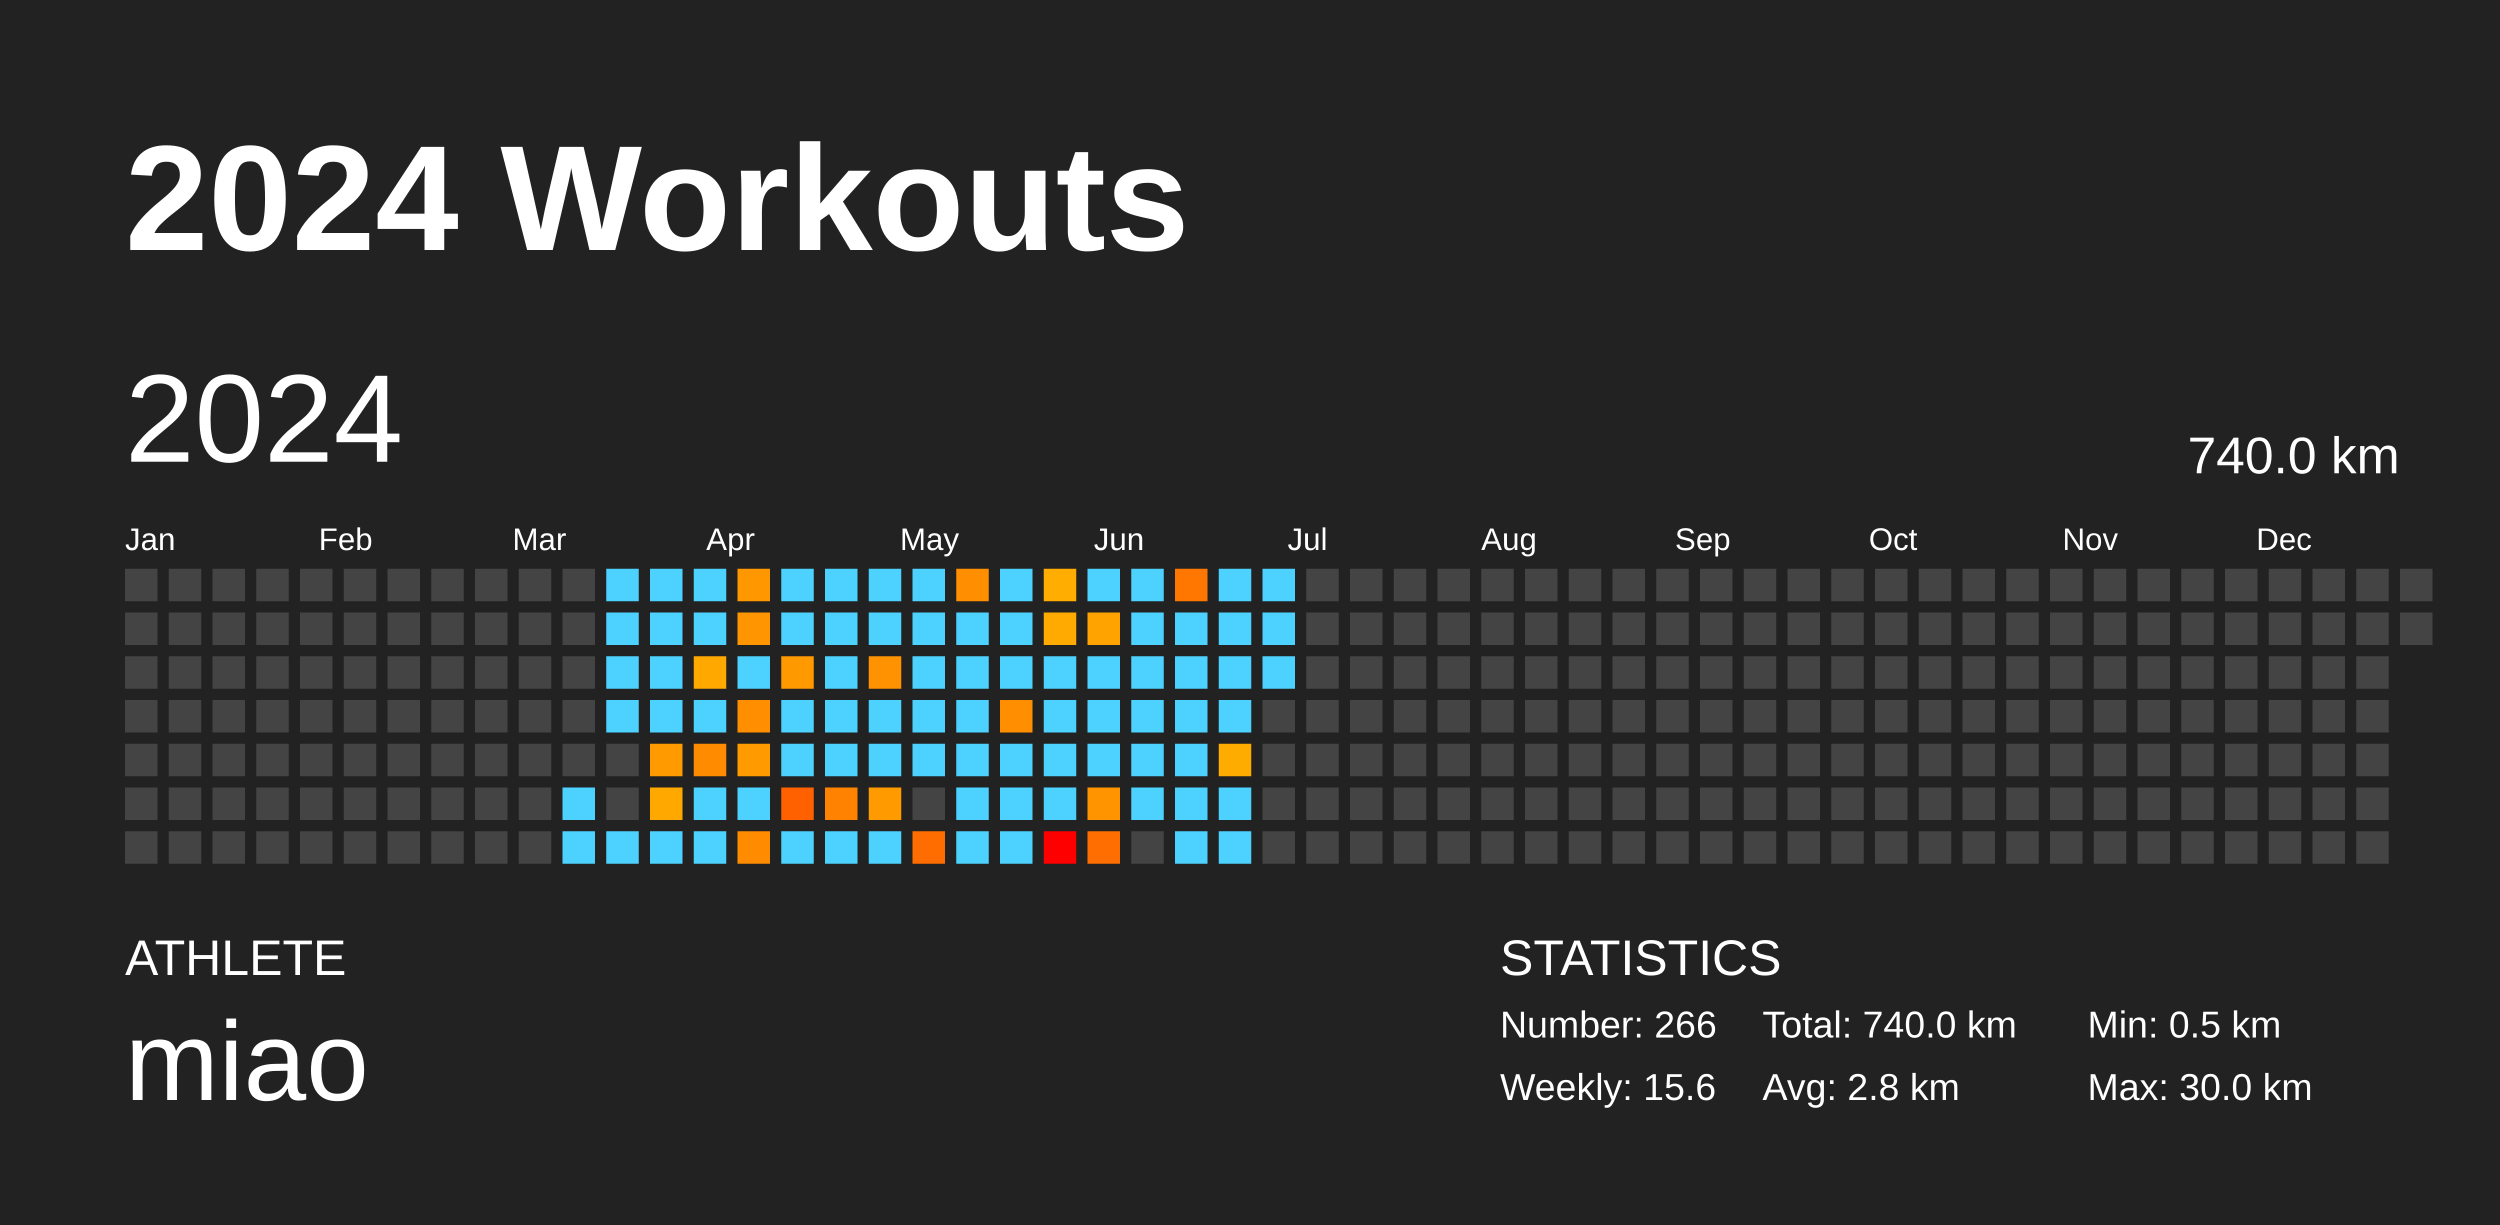
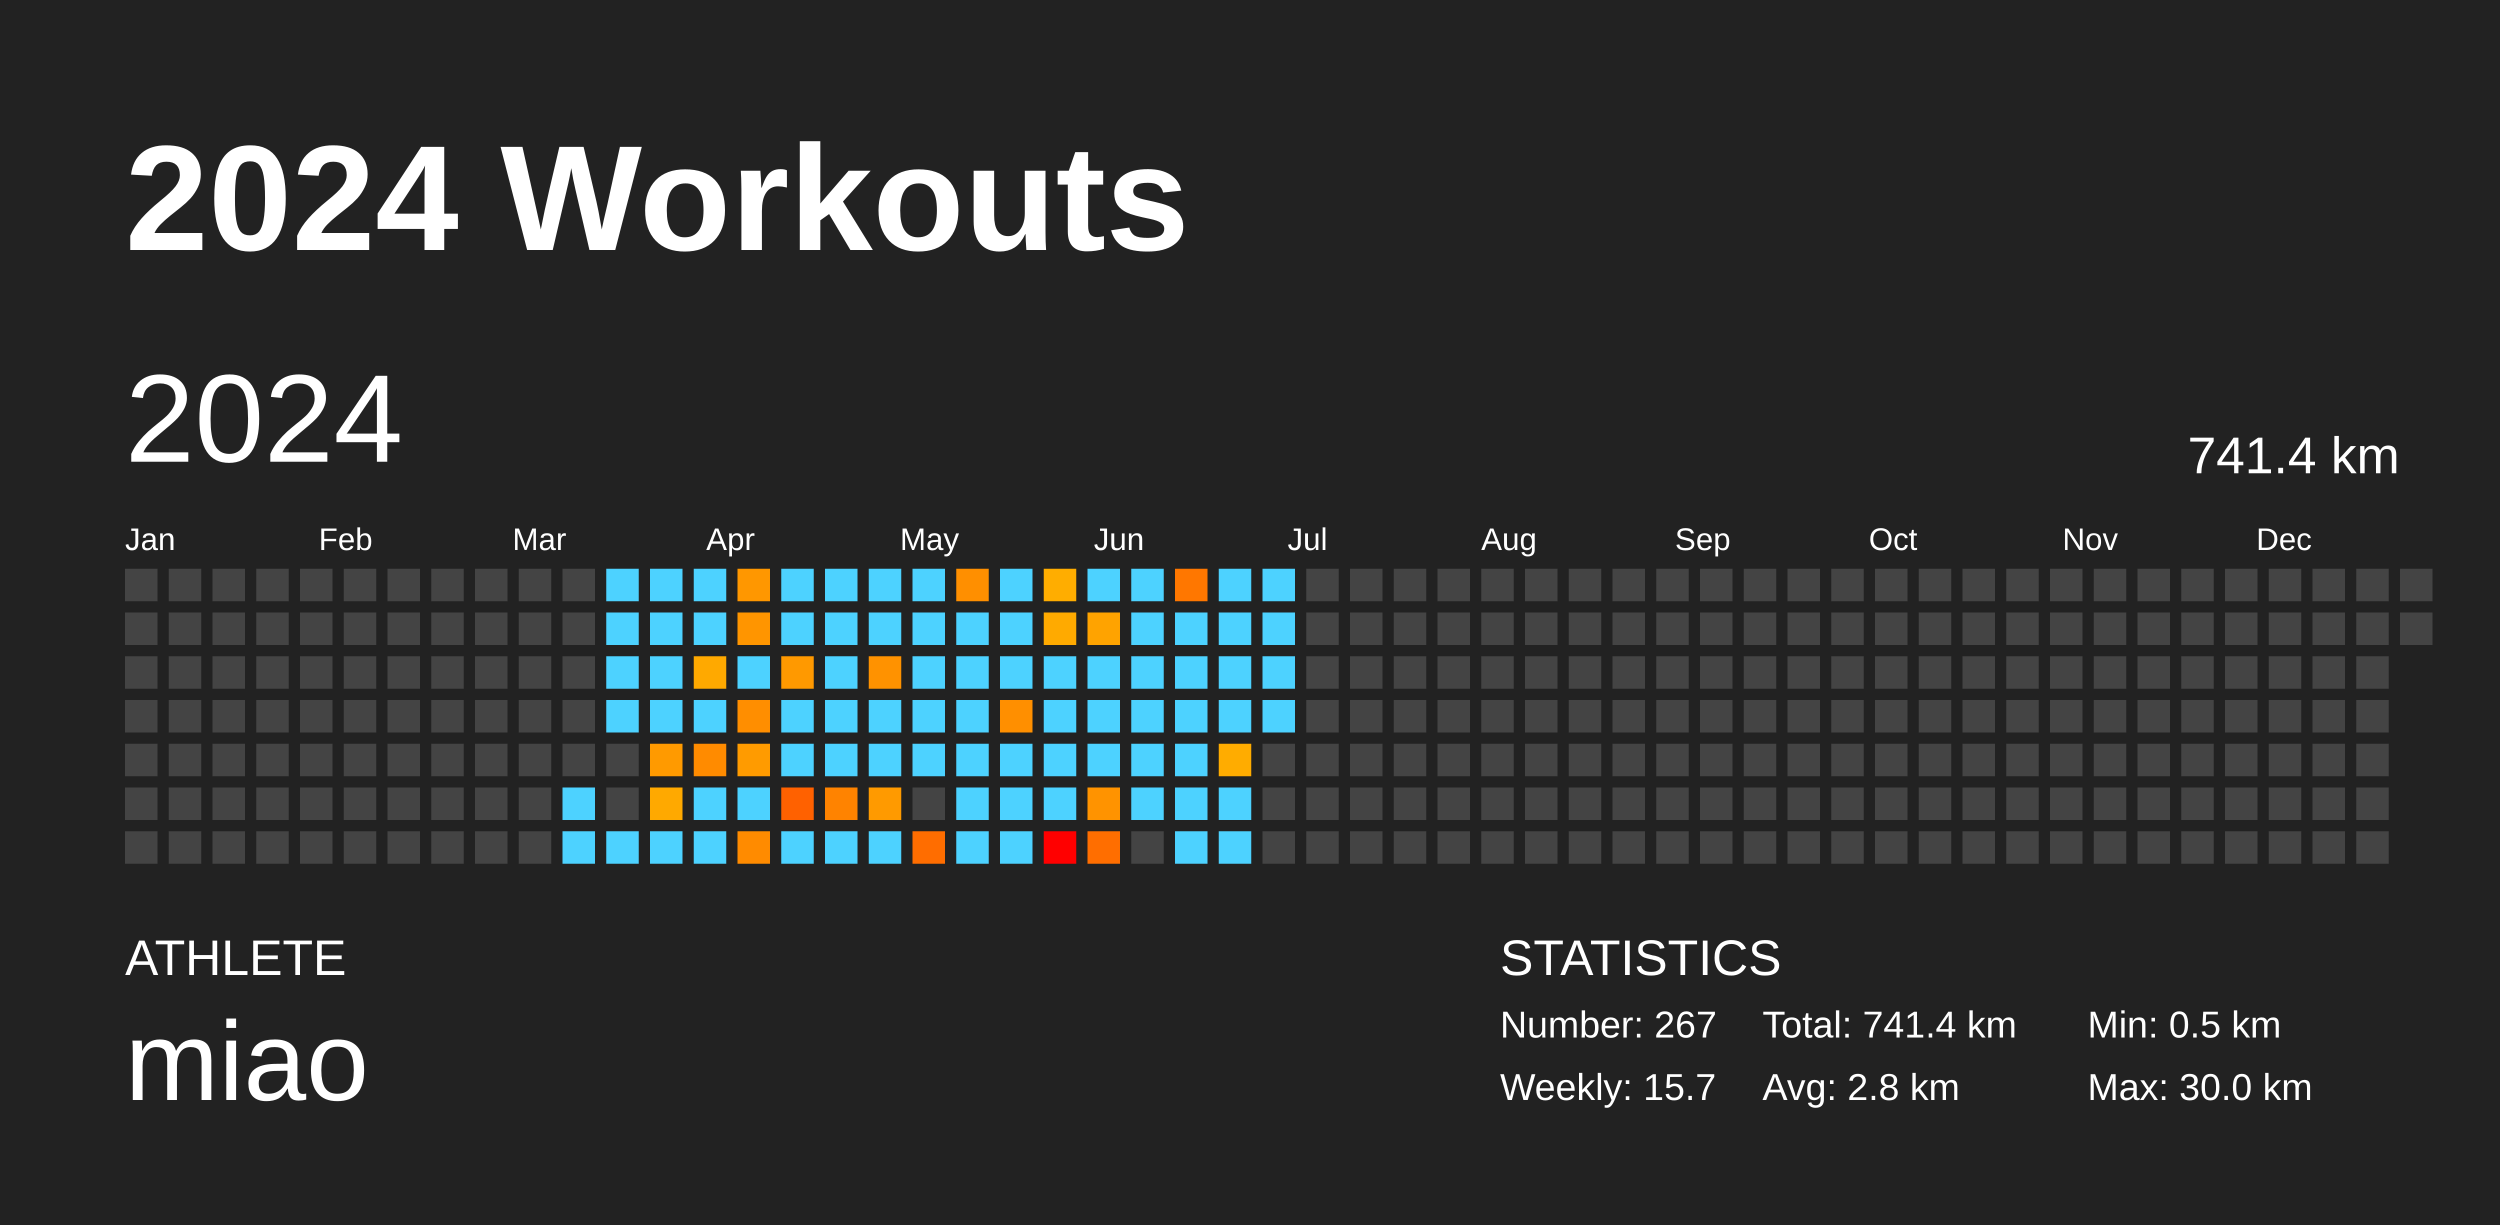
<svg xmlns="http://www.w3.org/2000/svg" baseProfile="full" height="98mm" version="1.1" viewBox="0,0,200,98" width="200mm">
  <defs />
  <rect fill="#222222" height="98" width="200" x="0" y="0" />
  <text fill="#FFFFFF" style="font-size:12px; font-family:Arial; font-weight:bold;" x="10" y="20">2024 Workouts</text>
  <text fill="#FFFFFF" style="font-size:4px; font-family:Arial" x="10" y="78">ATHLETE</text>
  <text fill="#FFFFFF" style="font-size:9px; font-family:Arial" x="10" y="88">miao</text>
  <text fill="#FFFFFF" style="font-size:4px; font-family:Arial" x="120" y="78">STATISTICS</text>
-   <text fill="#FFFFFF" style="font-size:3px; font-family:Arial" x="120" y="83">Number: 266</text>
-   <text fill="#FFFFFF" style="font-size:3px; font-family:Arial" x="120" y="88">Weekly: 15.6</text>
-   <text fill="#FFFFFF" style="font-size:3px; font-family:Arial" x="141" y="83">Total: 740.0 km</text>
+   <text fill="#FFFFFF" style="font-size:3px; font-family:Arial" x="120" y="83">Number: 267</text>
+   <text fill="#FFFFFF" style="font-size:3px; font-family:Arial" x="120" y="88">Weekly: 15.7</text>
+   <text fill="#FFFFFF" style="font-size:3px; font-family:Arial" x="141" y="83">Total: 741.4 km</text>
  <text fill="#FFFFFF" style="font-size:3px; font-family:Arial" x="141" y="88">Avg: 2.8 km</text>
  <text fill="#FFFFFF" style="font-size:3px; font-family:Arial" x="167" y="83">Min: 0.5 km</text>
  <text fill="#FFFFFF" style="font-size:3px; font-family:Arial" x="167" y="88">Max: 30.0 km</text>
  <text dominant-baseline="hanging" fill="#FFFFFF" style="font-size:10.0px; font-family:Arial;" x="10" y="30">2024</text>
-   <text dominant-baseline="hanging" fill="#FFFFFF" style="font-size:4.125px; font-family:Arial;" x="175" y="35">740.0 km</text>
+   <text dominant-baseline="hanging" fill="#FFFFFF" style="font-size:4.125px; font-family:Arial;" x="175" y="35">741.4 km</text>
  <text fill="#FFFFFF" style="font-size:2.5px; font-family:Arial" x="10.0" y="44">Jan</text>
  <text fill="#FFFFFF" style="font-size:2.5px; font-family:Arial" x="25.5" y="44">Feb</text>
  <text fill="#FFFFFF" style="font-size:2.5px; font-family:Arial" x="41.0" y="44">Mar</text>
  <text fill="#FFFFFF" style="font-size:2.5px; font-family:Arial" x="56.5" y="44">Apr</text>
  <text fill="#FFFFFF" style="font-size:2.5px; font-family:Arial" x="72.0" y="44">May</text>
  <text fill="#FFFFFF" style="font-size:2.5px; font-family:Arial" x="87.5" y="44">Jun</text>
  <text fill="#FFFFFF" style="font-size:2.5px; font-family:Arial" x="103.0" y="44">Jul</text>
  <text fill="#FFFFFF" style="font-size:2.5px; font-family:Arial" x="118.5" y="44">Aug</text>
  <text fill="#FFFFFF" style="font-size:2.5px; font-family:Arial" x="134.0" y="44">Sep</text>
  <text fill="#FFFFFF" style="font-size:2.5px; font-family:Arial" x="149.5" y="44">Oct</text>
  <text fill="#FFFFFF" style="font-size:2.5px; font-family:Arial" x="165.0" y="44">Nov</text>
  <text fill="#FFFFFF" style="font-size:2.5px; font-family:Arial" x="180.5" y="44">Dec</text>
  <rect fill="#444444" height="2.6" width="2.6" x="10.0" y="45.5" />
  <rect fill="#444444" height="2.6" width="2.6" x="10.0" y="49.0" />
  <rect fill="#444444" height="2.6" width="2.6" x="10.0" y="52.5" />
  <rect fill="#444444" height="2.6" width="2.6" x="10.0" y="56.0" />
  <rect fill="#444444" height="2.6" width="2.6" x="10.0" y="59.5" />
  <rect fill="#444444" height="2.6" width="2.6" x="10.0" y="63.0" />
  <rect fill="#444444" height="2.6" width="2.6" x="10.0" y="66.5" />
  <rect fill="#444444" height="2.6" width="2.6" x="13.5" y="45.5" />
  <rect fill="#444444" height="2.6" width="2.6" x="13.5" y="49.0" />
  <rect fill="#444444" height="2.6" width="2.6" x="13.5" y="52.5" />
  <rect fill="#444444" height="2.6" width="2.6" x="13.5" y="56.0" />
  <rect fill="#444444" height="2.6" width="2.6" x="13.5" y="59.5" />
  <rect fill="#444444" height="2.6" width="2.6" x="13.5" y="63.0" />
  <rect fill="#444444" height="2.6" width="2.6" x="13.5" y="66.5" />
  <rect fill="#444444" height="2.6" width="2.6" x="17.0" y="45.5" />
  <rect fill="#444444" height="2.6" width="2.6" x="17.0" y="49.0" />
  <rect fill="#444444" height="2.6" width="2.6" x="17.0" y="52.5" />
  <rect fill="#444444" height="2.6" width="2.6" x="17.0" y="56.0" />
  <rect fill="#444444" height="2.6" width="2.6" x="17.0" y="59.5" />
  <rect fill="#444444" height="2.6" width="2.6" x="17.0" y="63.0" />
  <rect fill="#444444" height="2.6" width="2.6" x="17.0" y="66.5" />
  <rect fill="#444444" height="2.6" width="2.6" x="20.5" y="45.5" />
  <rect fill="#444444" height="2.6" width="2.6" x="20.5" y="49.0" />
  <rect fill="#444444" height="2.6" width="2.6" x="20.5" y="52.5" />
  <rect fill="#444444" height="2.6" width="2.6" x="20.5" y="56.0" />
  <rect fill="#444444" height="2.6" width="2.6" x="20.5" y="59.5" />
  <rect fill="#444444" height="2.6" width="2.6" x="20.5" y="63.0" />
  <rect fill="#444444" height="2.6" width="2.6" x="20.5" y="66.5" />
  <rect fill="#444444" height="2.6" width="2.6" x="24.0" y="45.5" />
  <rect fill="#444444" height="2.6" width="2.6" x="24.0" y="49.0" />
  <rect fill="#444444" height="2.6" width="2.6" x="24.0" y="52.5" />
  <rect fill="#444444" height="2.6" width="2.6" x="24.0" y="56.0" />
  <rect fill="#444444" height="2.6" width="2.6" x="24.0" y="59.5" />
  <rect fill="#444444" height="2.6" width="2.6" x="24.0" y="63.0" />
  <rect fill="#444444" height="2.6" width="2.6" x="24.0" y="66.5" />
  <rect fill="#444444" height="2.6" width="2.6" x="27.5" y="45.5" />
  <rect fill="#444444" height="2.6" width="2.6" x="27.5" y="49.0" />
  <rect fill="#444444" height="2.6" width="2.6" x="27.5" y="52.5" />
  <rect fill="#444444" height="2.6" width="2.6" x="27.5" y="56.0" />
  <rect fill="#444444" height="2.6" width="2.6" x="27.5" y="59.5" />
  <rect fill="#444444" height="2.6" width="2.6" x="27.5" y="63.0" />
  <rect fill="#444444" height="2.6" width="2.6" x="27.5" y="66.5" />
  <rect fill="#444444" height="2.6" width="2.6" x="31.0" y="45.5" />
  <rect fill="#444444" height="2.6" width="2.6" x="31.0" y="49.0" />
  <rect fill="#444444" height="2.6" width="2.6" x="31.0" y="52.5" />
  <rect fill="#444444" height="2.6" width="2.6" x="31.0" y="56.0" />
  <rect fill="#444444" height="2.6" width="2.6" x="31.0" y="59.5" />
  <rect fill="#444444" height="2.6" width="2.6" x="31.0" y="63.0" />
  <rect fill="#444444" height="2.6" width="2.6" x="31.0" y="66.5" />
  <rect fill="#444444" height="2.6" width="2.6" x="34.5" y="45.5" />
  <rect fill="#444444" height="2.6" width="2.6" x="34.5" y="49.0" />
  <rect fill="#444444" height="2.6" width="2.6" x="34.5" y="52.5" />
  <rect fill="#444444" height="2.6" width="2.6" x="34.5" y="56.0" />
  <rect fill="#444444" height="2.6" width="2.6" x="34.5" y="59.5" />
  <rect fill="#444444" height="2.6" width="2.6" x="34.5" y="63.0" />
  <rect fill="#444444" height="2.6" width="2.6" x="34.5" y="66.5" />
  <rect fill="#444444" height="2.6" width="2.6" x="38.0" y="45.5" />
  <rect fill="#444444" height="2.6" width="2.6" x="38.0" y="49.0" />
  <rect fill="#444444" height="2.6" width="2.6" x="38.0" y="52.5" />
  <rect fill="#444444" height="2.6" width="2.6" x="38.0" y="56.0" />
  <rect fill="#444444" height="2.6" width="2.6" x="38.0" y="59.5" />
  <rect fill="#444444" height="2.6" width="2.6" x="38.0" y="63.0" />
  <rect fill="#444444" height="2.6" width="2.6" x="38.0" y="66.5" />
  <rect fill="#444444" height="2.6" width="2.6" x="41.5" y="45.5" />
  <rect fill="#444444" height="2.6" width="2.6" x="41.5" y="49.0" />
  <rect fill="#444444" height="2.6" width="2.6" x="41.5" y="52.5" />
  <rect fill="#444444" height="2.6" width="2.6" x="41.5" y="56.0" />
  <rect fill="#444444" height="2.6" width="2.6" x="41.5" y="59.5" />
  <rect fill="#444444" height="2.6" width="2.6" x="41.5" y="63.0" />
  <rect fill="#444444" height="2.6" width="2.6" x="41.5" y="66.5" />
  <rect fill="#444444" height="2.6" width="2.6" x="45.0" y="45.5" />
  <rect fill="#444444" height="2.6" width="2.6" x="45.0" y="49.0" />
  <rect fill="#444444" height="2.6" width="2.6" x="45.0" y="52.5" />
  <rect fill="#444444" height="2.6" width="2.6" x="45.0" y="56.0" />
  <rect fill="#444444" height="2.6" width="2.6" x="45.0" y="59.5" />
  <rect fill="#4dd2ff" height="2.6" width="2.6" x="45.0" y="63.0" />
  <rect fill="#4dd2ff" height="2.6" width="2.6" x="45.0" y="66.5" />
  <rect fill="#4dd2ff" height="2.6" width="2.6" x="48.5" y="45.5" />
  <rect fill="#4dd2ff" height="2.6" width="2.6" x="48.5" y="49.0" />
  <rect fill="#4dd2ff" height="2.6" width="2.6" x="48.5" y="52.5" />
  <rect fill="#4dd2ff" height="2.6" width="2.6" x="48.5" y="56.0" />
  <rect fill="#444444" height="2.6" width="2.6" x="48.5" y="59.5" />
  <rect fill="#444444" height="2.6" width="2.6" x="48.5" y="63.0" />
  <rect fill="#4dd2ff" height="2.6" width="2.6" x="48.5" y="66.5" />
  <rect fill="#4dd2ff" height="2.6" width="2.6" x="52.0" y="45.5" />
  <rect fill="#4dd2ff" height="2.6" width="2.6" x="52.0" y="49.0" />
  <rect fill="#4dd2ff" height="2.6" width="2.6" x="52.0" y="52.5" />
  <rect fill="#4dd2ff" height="2.6" width="2.6" x="52.0" y="56.0" />
  <rect fill="#ff9a00" height="2.6" width="2.6" x="52.0" y="59.5" />
  <rect fill="#ffa900" height="2.6" width="2.6" x="52.0" y="63.0" />
  <rect fill="#4dd2ff" height="2.6" width="2.6" x="52.0" y="66.5" />
  <rect fill="#4dd2ff" height="2.6" width="2.6" x="55.5" y="45.5" />
  <rect fill="#4dd2ff" height="2.6" width="2.6" x="55.5" y="49.0" />
  <rect fill="#ffa900" height="2.6" width="2.6" x="55.5" y="52.5" />
  <rect fill="#4dd2ff" height="2.6" width="2.6" x="55.5" y="56.0" />
  <rect fill="#ff8b00" height="2.6" width="2.6" x="55.5" y="59.5" />
  <rect fill="#4dd2ff" height="2.6" width="2.6" x="55.5" y="63.0" />
  <rect fill="#4dd2ff" height="2.6" width="2.6" x="55.5" y="66.5" />
  <rect fill="#ff9700" height="2.6" width="2.6" x="59.0" y="45.5" />
  <rect fill="#ff9500" height="2.6" width="2.6" x="59.0" y="49.0" />
  <rect fill="#4dd2ff" height="2.6" width="2.6" x="59.0" y="52.5" />
  <rect fill="#ff8e00" height="2.6" width="2.6" x="59.0" y="56.0" />
  <rect fill="#ff9b00" height="2.6" width="2.6" x="59.0" y="59.5" />
  <rect fill="#4dd2ff" height="2.6" width="2.6" x="59.0" y="63.0" />
  <rect fill="#ff8b00" height="2.6" width="2.6" x="59.0" y="66.5" />
  <rect fill="#4dd2ff" height="2.6" width="2.6" x="62.5" y="45.5" />
  <rect fill="#4dd2ff" height="2.6" width="2.6" x="62.5" y="49.0" />
  <rect fill="#ff9900" height="2.6" width="2.6" x="62.5" y="52.5" />
  <rect fill="#4dd2ff" height="2.6" width="2.6" x="62.5" y="56.0" />
  <rect fill="#4dd2ff" height="2.6" width="2.6" x="62.5" y="59.5" />
  <rect fill="#ff6100" height="2.6" width="2.6" x="62.5" y="63.0" />
  <rect fill="#4dd2ff" height="2.6" width="2.6" x="62.5" y="66.5" />
  <rect fill="#4dd2ff" height="2.6" width="2.6" x="66.0" y="45.5" />
  <rect fill="#4dd2ff" height="2.6" width="2.6" x="66.0" y="49.0" />
  <rect fill="#4dd2ff" height="2.6" width="2.6" x="66.0" y="52.5" />
  <rect fill="#4dd2ff" height="2.6" width="2.6" x="66.0" y="56.0" />
  <rect fill="#4dd2ff" height="2.6" width="2.6" x="66.0" y="59.5" />
  <rect fill="#ff8300" height="2.6" width="2.6" x="66.0" y="63.0" />
  <rect fill="#4dd2ff" height="2.6" width="2.6" x="66.0" y="66.5" />
  <rect fill="#4dd2ff" height="2.6" width="2.6" x="69.5" y="45.5" />
  <rect fill="#4dd2ff" height="2.6" width="2.6" x="69.5" y="49.0" />
  <rect fill="#ff9200" height="2.6" width="2.6" x="69.5" y="52.5" />
  <rect fill="#4dd2ff" height="2.6" width="2.6" x="69.5" y="56.0" />
  <rect fill="#4dd2ff" height="2.6" width="2.6" x="69.5" y="59.5" />
  <rect fill="#ff9a00" height="2.6" width="2.6" x="69.5" y="63.0" />
  <rect fill="#4dd2ff" height="2.6" width="2.6" x="69.5" y="66.5" />
  <rect fill="#4dd2ff" height="2.6" width="2.6" x="73.0" y="45.5" />
  <rect fill="#4dd2ff" height="2.6" width="2.6" x="73.0" y="49.0" />
  <rect fill="#4dd2ff" height="2.6" width="2.6" x="73.0" y="52.5" />
  <rect fill="#4dd2ff" height="2.6" width="2.6" x="73.0" y="56.0" />
  <rect fill="#4dd2ff" height="2.6" width="2.6" x="73.0" y="59.5" />
  <rect fill="#444444" height="2.6" width="2.6" x="73.0" y="63.0" />
  <rect fill="#ff6d00" height="2.6" width="2.6" x="73.0" y="66.5" />
  <rect fill="#ff8f00" height="2.6" width="2.6" x="76.5" y="45.5" />
  <rect fill="#4dd2ff" height="2.6" width="2.6" x="76.5" y="49.0" />
  <rect fill="#4dd2ff" height="2.6" width="2.6" x="76.5" y="52.5" />
  <rect fill="#4dd2ff" height="2.6" width="2.6" x="76.5" y="56.0" />
  <rect fill="#4dd2ff" height="2.6" width="2.6" x="76.5" y="59.5" />
  <rect fill="#4dd2ff" height="2.6" width="2.6" x="76.5" y="63.0" />
  <rect fill="#4dd2ff" height="2.6" width="2.6" x="76.5" y="66.5" />
  <rect fill="#4dd2ff" height="2.6" width="2.6" x="80.0" y="45.5" />
  <rect fill="#4dd2ff" height="2.6" width="2.6" x="80.0" y="49.0" />
  <rect fill="#4dd2ff" height="2.6" width="2.6" x="80.0" y="52.5" />
  <rect fill="#ff8f00" height="2.6" width="2.6" x="80.0" y="56.0" />
  <rect fill="#4dd2ff" height="2.6" width="2.6" x="80.0" y="59.5" />
  <rect fill="#4dd2ff" height="2.6" width="2.6" x="80.0" y="63.0" />
  <rect fill="#4dd2ff" height="2.6" width="2.6" x="80.0" y="66.5" />
  <rect fill="#ffad00" height="2.6" width="2.6" x="83.5" y="45.5" />
  <rect fill="#ffaa00" height="2.6" width="2.6" x="83.5" y="49.0" />
  <rect fill="#4dd2ff" height="2.6" width="2.6" x="83.5" y="52.5" />
  <rect fill="#4dd2ff" height="2.6" width="2.6" x="83.5" y="56.0" />
  <rect fill="#4dd2ff" height="2.6" width="2.6" x="83.5" y="59.5" />
  <rect fill="#4dd2ff" height="2.6" width="2.6" x="83.5" y="63.0" />
  <rect fill="red" height="2.6" width="2.6" x="83.5" y="66.5" />
  <rect fill="#4dd2ff" height="2.6" width="2.6" x="87.0" y="45.5" />
  <rect fill="#ffa300" height="2.6" width="2.6" x="87.0" y="49.0" />
  <rect fill="#4dd2ff" height="2.6" width="2.6" x="87.0" y="52.5" />
  <rect fill="#4dd2ff" height="2.6" width="2.6" x="87.0" y="56.0" />
  <rect fill="#4dd2ff" height="2.6" width="2.6" x="87.0" y="59.5" />
  <rect fill="#ff9300" height="2.6" width="2.6" x="87.0" y="63.0" />
  <rect fill="#ff6e00" height="2.6" width="2.6" x="87.0" y="66.5" />
  <rect fill="#4dd2ff" height="2.6" width="2.6" x="90.5" y="45.5" />
  <rect fill="#4dd2ff" height="2.6" width="2.6" x="90.5" y="49.0" />
  <rect fill="#4dd2ff" height="2.6" width="2.6" x="90.5" y="52.5" />
  <rect fill="#4dd2ff" height="2.6" width="2.6" x="90.5" y="56.0" />
  <rect fill="#4dd2ff" height="2.6" width="2.6" x="90.5" y="59.5" />
  <rect fill="#4dd2ff" height="2.6" width="2.6" x="90.5" y="63.0" />
  <rect fill="#444444" height="2.6" width="2.6" x="90.5" y="66.5" />
  <rect fill="#ff7700" height="2.6" width="2.6" x="94.0" y="45.5" />
  <rect fill="#4dd2ff" height="2.6" width="2.6" x="94.0" y="49.0" />
  <rect fill="#4dd2ff" height="2.6" width="2.6" x="94.0" y="52.5" />
  <rect fill="#4dd2ff" height="2.6" width="2.6" x="94.0" y="56.0" />
  <rect fill="#4dd2ff" height="2.6" width="2.6" x="94.0" y="59.5" />
  <rect fill="#4dd2ff" height="2.6" width="2.6" x="94.0" y="63.0" />
  <rect fill="#4dd2ff" height="2.6" width="2.6" x="94.0" y="66.5" />
  <rect fill="#4dd2ff" height="2.6" width="2.6" x="97.5" y="45.5" />
  <rect fill="#4dd2ff" height="2.6" width="2.6" x="97.5" y="49.0" />
  <rect fill="#4dd2ff" height="2.6" width="2.6" x="97.5" y="52.5" />
  <rect fill="#4dd2ff" height="2.6" width="2.6" x="97.5" y="56.0" />
  <rect fill="#ffac00" height="2.6" width="2.6" x="97.5" y="59.5" />
  <rect fill="#4dd2ff" height="2.6" width="2.6" x="97.5" y="63.0" />
  <rect fill="#4dd2ff" height="2.6" width="2.6" x="97.5" y="66.5" />
  <rect fill="#4dd2ff" height="2.6" width="2.6" x="101.0" y="45.5" />
  <rect fill="#4dd2ff" height="2.6" width="2.6" x="101.0" y="49.0" />
  <rect fill="#4dd2ff" height="2.6" width="2.6" x="101.0" y="52.5" />
-   <rect fill="#444444" height="2.6" width="2.6" x="101.0" y="56.0" />
+   <rect fill="#4dd2ff" height="2.6" width="2.6" x="101.0" y="56.0" />
  <rect fill="#444444" height="2.6" width="2.6" x="101.0" y="59.5" />
  <rect fill="#444444" height="2.6" width="2.6" x="101.0" y="63.0" />
  <rect fill="#444444" height="2.6" width="2.6" x="101.0" y="66.5" />
  <rect fill="#444444" height="2.6" width="2.6" x="104.5" y="45.5" />
  <rect fill="#444444" height="2.6" width="2.6" x="104.5" y="49.0" />
  <rect fill="#444444" height="2.6" width="2.6" x="104.5" y="52.5" />
  <rect fill="#444444" height="2.6" width="2.6" x="104.5" y="56.0" />
  <rect fill="#444444" height="2.6" width="2.6" x="104.5" y="59.5" />
  <rect fill="#444444" height="2.6" width="2.6" x="104.5" y="63.0" />
  <rect fill="#444444" height="2.6" width="2.6" x="104.5" y="66.5" />
  <rect fill="#444444" height="2.6" width="2.6" x="108.0" y="45.5" />
  <rect fill="#444444" height="2.6" width="2.6" x="108.0" y="49.0" />
  <rect fill="#444444" height="2.6" width="2.6" x="108.0" y="52.5" />
  <rect fill="#444444" height="2.6" width="2.6" x="108.0" y="56.0" />
  <rect fill="#444444" height="2.6" width="2.6" x="108.0" y="59.5" />
  <rect fill="#444444" height="2.6" width="2.6" x="108.0" y="63.0" />
  <rect fill="#444444" height="2.6" width="2.6" x="108.0" y="66.5" />
  <rect fill="#444444" height="2.6" width="2.6" x="111.5" y="45.5" />
  <rect fill="#444444" height="2.6" width="2.6" x="111.5" y="49.0" />
  <rect fill="#444444" height="2.6" width="2.6" x="111.5" y="52.5" />
  <rect fill="#444444" height="2.6" width="2.6" x="111.5" y="56.0" />
  <rect fill="#444444" height="2.6" width="2.6" x="111.5" y="59.5" />
  <rect fill="#444444" height="2.6" width="2.6" x="111.5" y="63.0" />
  <rect fill="#444444" height="2.6" width="2.6" x="111.5" y="66.5" />
  <rect fill="#444444" height="2.6" width="2.6" x="115.0" y="45.5" />
  <rect fill="#444444" height="2.6" width="2.6" x="115.0" y="49.0" />
  <rect fill="#444444" height="2.6" width="2.6" x="115.0" y="52.5" />
  <rect fill="#444444" height="2.6" width="2.6" x="115.0" y="56.0" />
  <rect fill="#444444" height="2.6" width="2.6" x="115.0" y="59.5" />
  <rect fill="#444444" height="2.6" width="2.6" x="115.0" y="63.0" />
  <rect fill="#444444" height="2.6" width="2.6" x="115.0" y="66.5" />
  <rect fill="#444444" height="2.6" width="2.6" x="118.5" y="45.5" />
  <rect fill="#444444" height="2.6" width="2.6" x="118.5" y="49.0" />
  <rect fill="#444444" height="2.6" width="2.6" x="118.5" y="52.5" />
  <rect fill="#444444" height="2.6" width="2.6" x="118.5" y="56.0" />
  <rect fill="#444444" height="2.6" width="2.6" x="118.5" y="59.5" />
  <rect fill="#444444" height="2.6" width="2.6" x="118.5" y="63.0" />
  <rect fill="#444444" height="2.6" width="2.6" x="118.5" y="66.5" />
  <rect fill="#444444" height="2.6" width="2.6" x="122.0" y="45.5" />
  <rect fill="#444444" height="2.6" width="2.6" x="122.0" y="49.0" />
  <rect fill="#444444" height="2.6" width="2.6" x="122.0" y="52.5" />
  <rect fill="#444444" height="2.6" width="2.6" x="122.0" y="56.0" />
  <rect fill="#444444" height="2.6" width="2.6" x="122.0" y="59.5" />
  <rect fill="#444444" height="2.6" width="2.6" x="122.0" y="63.0" />
  <rect fill="#444444" height="2.6" width="2.6" x="122.0" y="66.5" />
  <rect fill="#444444" height="2.6" width="2.6" x="125.5" y="45.5" />
  <rect fill="#444444" height="2.6" width="2.6" x="125.5" y="49.0" />
  <rect fill="#444444" height="2.6" width="2.6" x="125.5" y="52.5" />
  <rect fill="#444444" height="2.6" width="2.6" x="125.5" y="56.0" />
  <rect fill="#444444" height="2.6" width="2.6" x="125.5" y="59.5" />
  <rect fill="#444444" height="2.6" width="2.6" x="125.5" y="63.0" />
  <rect fill="#444444" height="2.6" width="2.6" x="125.5" y="66.5" />
  <rect fill="#444444" height="2.6" width="2.6" x="129.0" y="45.5" />
  <rect fill="#444444" height="2.6" width="2.6" x="129.0" y="49.0" />
  <rect fill="#444444" height="2.6" width="2.6" x="129.0" y="52.5" />
  <rect fill="#444444" height="2.6" width="2.6" x="129.0" y="56.0" />
  <rect fill="#444444" height="2.6" width="2.6" x="129.0" y="59.5" />
  <rect fill="#444444" height="2.6" width="2.6" x="129.0" y="63.0" />
  <rect fill="#444444" height="2.6" width="2.6" x="129.0" y="66.5" />
  <rect fill="#444444" height="2.6" width="2.6" x="132.5" y="45.5" />
  <rect fill="#444444" height="2.6" width="2.6" x="132.5" y="49.0" />
  <rect fill="#444444" height="2.6" width="2.6" x="132.5" y="52.5" />
  <rect fill="#444444" height="2.6" width="2.6" x="132.5" y="56.0" />
  <rect fill="#444444" height="2.6" width="2.6" x="132.5" y="59.5" />
  <rect fill="#444444" height="2.6" width="2.6" x="132.5" y="63.0" />
  <rect fill="#444444" height="2.6" width="2.6" x="132.5" y="66.5" />
  <rect fill="#444444" height="2.6" width="2.6" x="136.0" y="45.5" />
  <rect fill="#444444" height="2.6" width="2.6" x="136.0" y="49.0" />
  <rect fill="#444444" height="2.6" width="2.6" x="136.0" y="52.5" />
  <rect fill="#444444" height="2.6" width="2.6" x="136.0" y="56.0" />
  <rect fill="#444444" height="2.6" width="2.6" x="136.0" y="59.5" />
  <rect fill="#444444" height="2.6" width="2.6" x="136.0" y="63.0" />
  <rect fill="#444444" height="2.6" width="2.6" x="136.0" y="66.5" />
  <rect fill="#444444" height="2.6" width="2.6" x="139.5" y="45.5" />
  <rect fill="#444444" height="2.6" width="2.6" x="139.5" y="49.0" />
  <rect fill="#444444" height="2.6" width="2.6" x="139.5" y="52.5" />
  <rect fill="#444444" height="2.6" width="2.6" x="139.5" y="56.0" />
  <rect fill="#444444" height="2.6" width="2.6" x="139.5" y="59.5" />
  <rect fill="#444444" height="2.6" width="2.6" x="139.5" y="63.0" />
  <rect fill="#444444" height="2.6" width="2.6" x="139.5" y="66.5" />
  <rect fill="#444444" height="2.6" width="2.6" x="143.0" y="45.5" />
  <rect fill="#444444" height="2.6" width="2.6" x="143.0" y="49.0" />
  <rect fill="#444444" height="2.6" width="2.6" x="143.0" y="52.5" />
  <rect fill="#444444" height="2.6" width="2.6" x="143.0" y="56.0" />
  <rect fill="#444444" height="2.6" width="2.6" x="143.0" y="59.5" />
  <rect fill="#444444" height="2.6" width="2.6" x="143.0" y="63.0" />
  <rect fill="#444444" height="2.6" width="2.6" x="143.0" y="66.5" />
  <rect fill="#444444" height="2.6" width="2.6" x="146.5" y="45.5" />
  <rect fill="#444444" height="2.6" width="2.6" x="146.5" y="49.0" />
  <rect fill="#444444" height="2.6" width="2.6" x="146.5" y="52.5" />
  <rect fill="#444444" height="2.6" width="2.6" x="146.5" y="56.0" />
  <rect fill="#444444" height="2.6" width="2.6" x="146.5" y="59.5" />
  <rect fill="#444444" height="2.6" width="2.6" x="146.5" y="63.0" />
  <rect fill="#444444" height="2.6" width="2.6" x="146.5" y="66.5" />
  <rect fill="#444444" height="2.6" width="2.6" x="150.0" y="45.5" />
  <rect fill="#444444" height="2.6" width="2.6" x="150.0" y="49.0" />
  <rect fill="#444444" height="2.6" width="2.6" x="150.0" y="52.5" />
  <rect fill="#444444" height="2.6" width="2.6" x="150.0" y="56.0" />
  <rect fill="#444444" height="2.6" width="2.6" x="150.0" y="59.5" />
  <rect fill="#444444" height="2.6" width="2.6" x="150.0" y="63.0" />
  <rect fill="#444444" height="2.6" width="2.6" x="150.0" y="66.5" />
  <rect fill="#444444" height="2.6" width="2.6" x="153.5" y="45.5" />
  <rect fill="#444444" height="2.6" width="2.6" x="153.5" y="49.0" />
  <rect fill="#444444" height="2.6" width="2.6" x="153.5" y="52.5" />
  <rect fill="#444444" height="2.6" width="2.6" x="153.5" y="56.0" />
  <rect fill="#444444" height="2.6" width="2.6" x="153.5" y="59.5" />
  <rect fill="#444444" height="2.6" width="2.6" x="153.5" y="63.0" />
  <rect fill="#444444" height="2.6" width="2.6" x="153.5" y="66.5" />
  <rect fill="#444444" height="2.6" width="2.6" x="157.0" y="45.5" />
  <rect fill="#444444" height="2.6" width="2.6" x="157.0" y="49.0" />
  <rect fill="#444444" height="2.6" width="2.6" x="157.0" y="52.5" />
  <rect fill="#444444" height="2.6" width="2.6" x="157.0" y="56.0" />
  <rect fill="#444444" height="2.6" width="2.6" x="157.0" y="59.5" />
  <rect fill="#444444" height="2.6" width="2.6" x="157.0" y="63.0" />
  <rect fill="#444444" height="2.6" width="2.6" x="157.0" y="66.5" />
  <rect fill="#444444" height="2.6" width="2.6" x="160.5" y="45.5" />
  <rect fill="#444444" height="2.6" width="2.6" x="160.5" y="49.0" />
  <rect fill="#444444" height="2.6" width="2.6" x="160.5" y="52.5" />
  <rect fill="#444444" height="2.6" width="2.6" x="160.5" y="56.0" />
  <rect fill="#444444" height="2.6" width="2.6" x="160.5" y="59.5" />
  <rect fill="#444444" height="2.6" width="2.6" x="160.5" y="63.0" />
  <rect fill="#444444" height="2.6" width="2.6" x="160.5" y="66.5" />
  <rect fill="#444444" height="2.6" width="2.6" x="164.0" y="45.5" />
  <rect fill="#444444" height="2.6" width="2.6" x="164.0" y="49.0" />
  <rect fill="#444444" height="2.6" width="2.6" x="164.0" y="52.5" />
  <rect fill="#444444" height="2.6" width="2.6" x="164.0" y="56.0" />
  <rect fill="#444444" height="2.6" width="2.6" x="164.0" y="59.5" />
  <rect fill="#444444" height="2.6" width="2.6" x="164.0" y="63.0" />
  <rect fill="#444444" height="2.6" width="2.6" x="164.0" y="66.5" />
  <rect fill="#444444" height="2.6" width="2.6" x="167.5" y="45.5" />
  <rect fill="#444444" height="2.6" width="2.6" x="167.5" y="49.0" />
  <rect fill="#444444" height="2.6" width="2.6" x="167.5" y="52.5" />
  <rect fill="#444444" height="2.6" width="2.6" x="167.5" y="56.0" />
  <rect fill="#444444" height="2.6" width="2.6" x="167.5" y="59.5" />
  <rect fill="#444444" height="2.6" width="2.6" x="167.5" y="63.0" />
  <rect fill="#444444" height="2.6" width="2.6" x="167.5" y="66.5" />
  <rect fill="#444444" height="2.6" width="2.6" x="171.0" y="45.5" />
  <rect fill="#444444" height="2.6" width="2.6" x="171.0" y="49.0" />
  <rect fill="#444444" height="2.6" width="2.6" x="171.0" y="52.5" />
  <rect fill="#444444" height="2.6" width="2.6" x="171.0" y="56.0" />
  <rect fill="#444444" height="2.6" width="2.6" x="171.0" y="59.5" />
  <rect fill="#444444" height="2.6" width="2.6" x="171.0" y="63.0" />
  <rect fill="#444444" height="2.6" width="2.6" x="171.0" y="66.5" />
  <rect fill="#444444" height="2.6" width="2.6" x="174.5" y="45.5" />
  <rect fill="#444444" height="2.6" width="2.6" x="174.5" y="49.0" />
  <rect fill="#444444" height="2.6" width="2.6" x="174.5" y="52.5" />
  <rect fill="#444444" height="2.6" width="2.6" x="174.5" y="56.0" />
  <rect fill="#444444" height="2.6" width="2.6" x="174.5" y="59.5" />
  <rect fill="#444444" height="2.6" width="2.6" x="174.5" y="63.0" />
  <rect fill="#444444" height="2.6" width="2.6" x="174.5" y="66.5" />
  <rect fill="#444444" height="2.6" width="2.6" x="178.0" y="45.5" />
  <rect fill="#444444" height="2.6" width="2.6" x="178.0" y="49.0" />
  <rect fill="#444444" height="2.6" width="2.6" x="178.0" y="52.5" />
  <rect fill="#444444" height="2.6" width="2.6" x="178.0" y="56.0" />
  <rect fill="#444444" height="2.6" width="2.6" x="178.0" y="59.5" />
  <rect fill="#444444" height="2.6" width="2.6" x="178.0" y="63.0" />
  <rect fill="#444444" height="2.6" width="2.6" x="178.0" y="66.5" />
  <rect fill="#444444" height="2.6" width="2.6" x="181.5" y="45.5" />
  <rect fill="#444444" height="2.6" width="2.6" x="181.5" y="49.0" />
  <rect fill="#444444" height="2.6" width="2.6" x="181.5" y="52.5" />
  <rect fill="#444444" height="2.6" width="2.6" x="181.5" y="56.0" />
  <rect fill="#444444" height="2.6" width="2.6" x="181.5" y="59.5" />
  <rect fill="#444444" height="2.6" width="2.6" x="181.5" y="63.0" />
  <rect fill="#444444" height="2.6" width="2.6" x="181.5" y="66.5" />
  <rect fill="#444444" height="2.6" width="2.6" x="185.0" y="45.5" />
  <rect fill="#444444" height="2.6" width="2.6" x="185.0" y="49.0" />
  <rect fill="#444444" height="2.6" width="2.6" x="185.0" y="52.5" />
  <rect fill="#444444" height="2.6" width="2.6" x="185.0" y="56.0" />
  <rect fill="#444444" height="2.6" width="2.6" x="185.0" y="59.5" />
  <rect fill="#444444" height="2.6" width="2.6" x="185.0" y="63.0" />
  <rect fill="#444444" height="2.6" width="2.6" x="185.0" y="66.5" />
  <rect fill="#444444" height="2.6" width="2.6" x="188.5" y="45.5" />
  <rect fill="#444444" height="2.6" width="2.6" x="188.5" y="49.0" />
  <rect fill="#444444" height="2.6" width="2.6" x="188.5" y="52.5" />
  <rect fill="#444444" height="2.6" width="2.6" x="188.5" y="56.0" />
  <rect fill="#444444" height="2.6" width="2.6" x="188.5" y="59.5" />
  <rect fill="#444444" height="2.6" width="2.6" x="188.5" y="63.0" />
  <rect fill="#444444" height="2.6" width="2.6" x="188.5" y="66.5" />
  <rect fill="#444444" height="2.6" width="2.6" x="192.0" y="45.5" />
  <rect fill="#444444" height="2.6" width="2.6" x="192.0" y="49.0" />
</svg>
